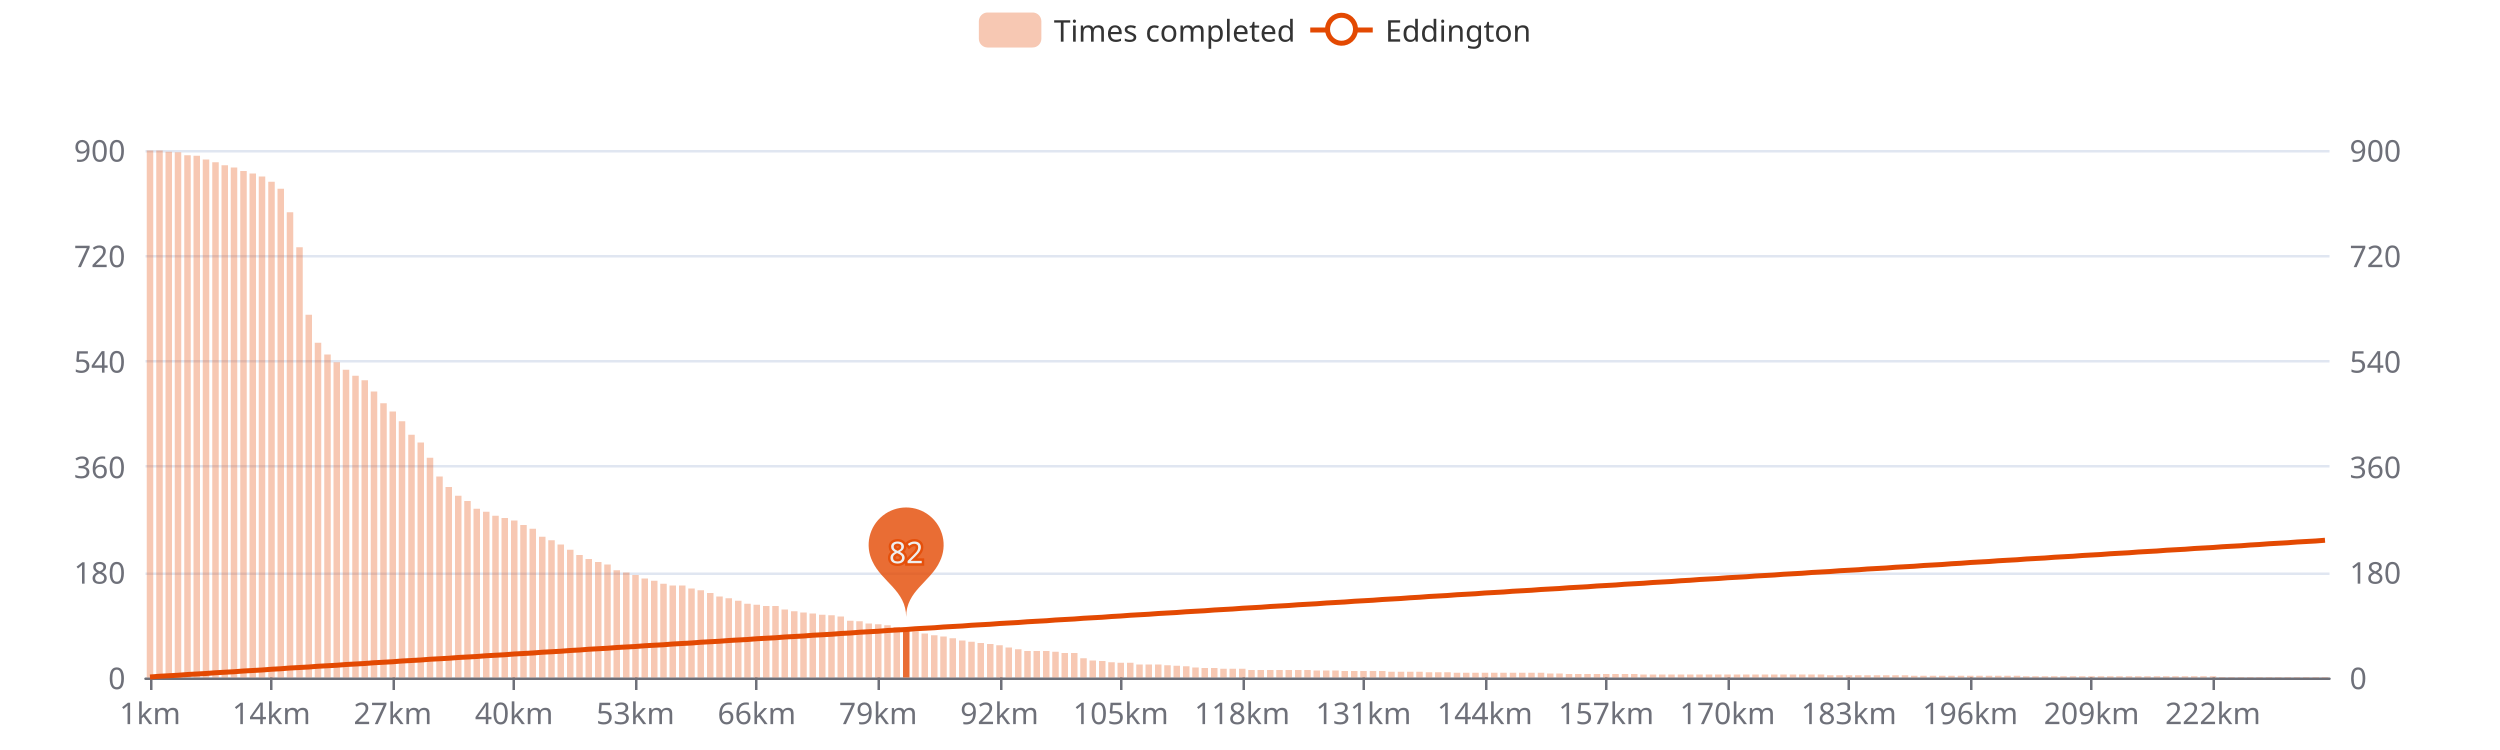
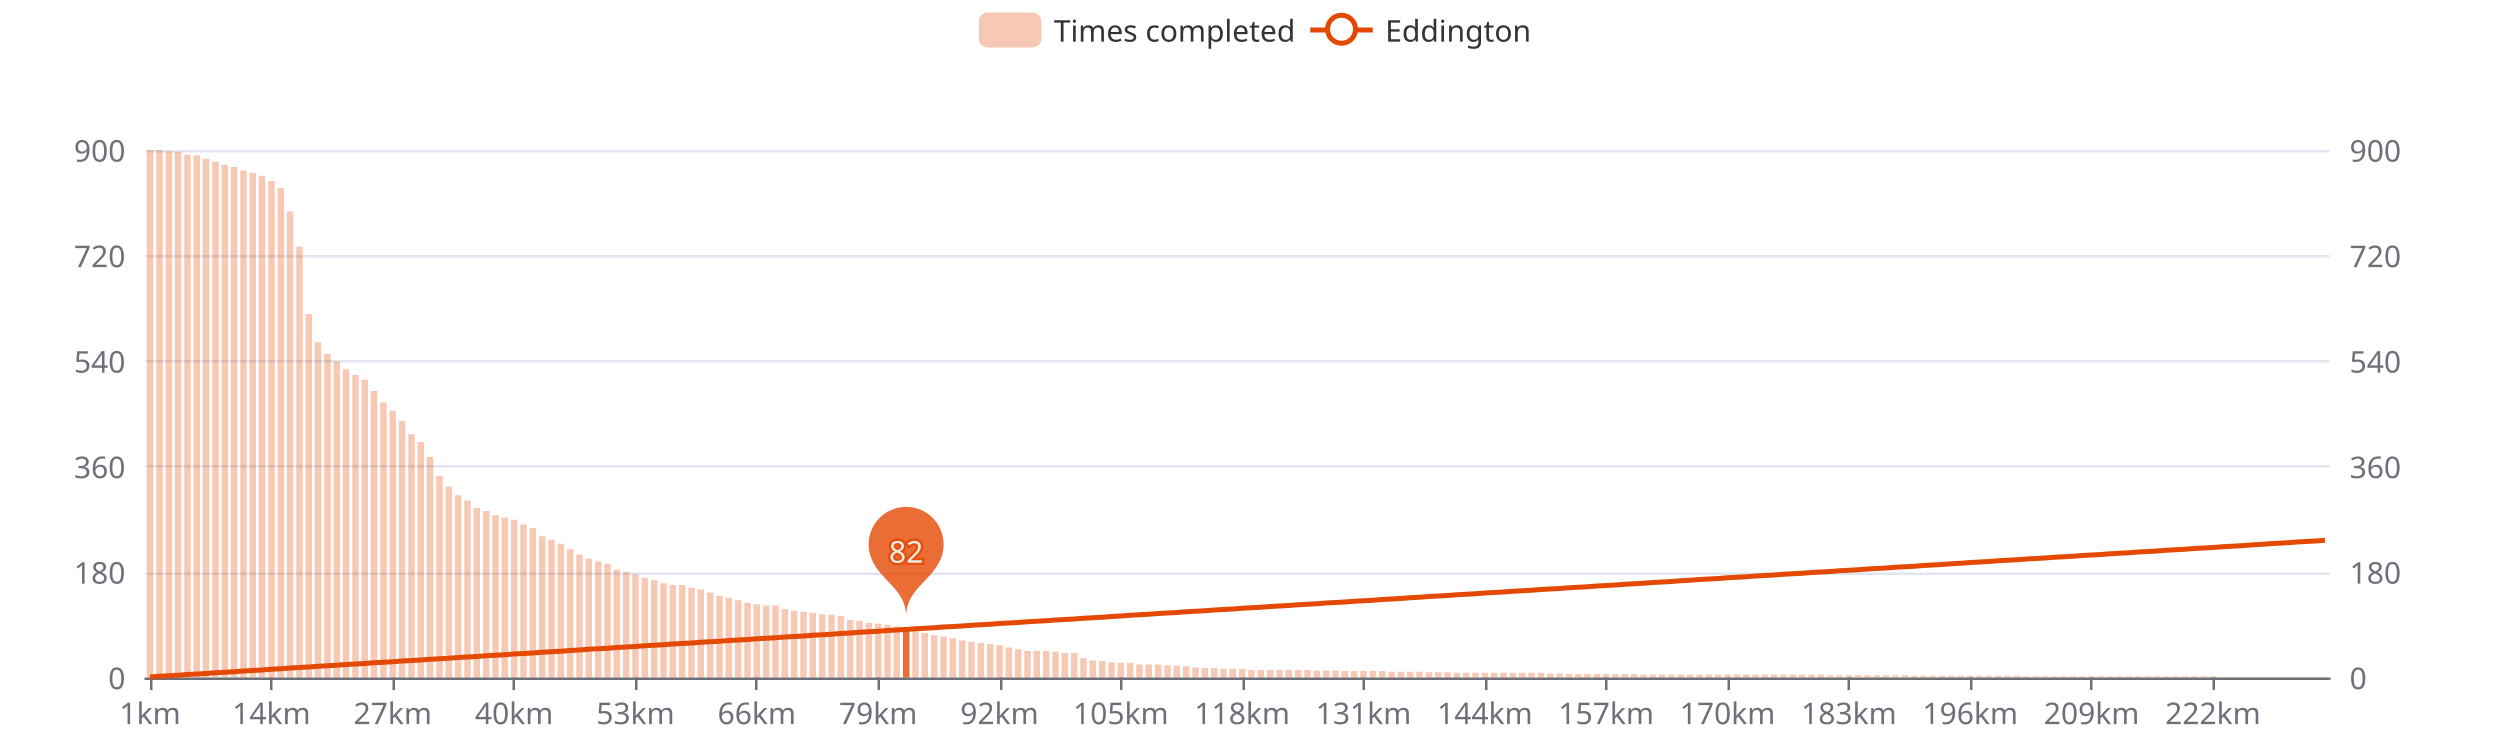
<svg xmlns="http://www.w3.org/2000/svg" width="1000" height="300" version="1.1" baseProfile="full" viewBox="0 0 1000 300">
  <rect width="1000" height="300" x="0" y="0" id="0" fill="#ffffff" />
  <path d="M58.2 271.5L931.8 271.5" fill="none" stroke="#E0E6F1" />
  <path d="M58.2 229.5L931.8 229.5" fill="none" stroke="#E0E6F1" />
  <path d="M58.2 186.5L931.8 186.5" fill="none" stroke="#E0E6F1" />
  <path d="M58.2 144.5L931.8 144.5" fill="none" stroke="#E0E6F1" />
  <path d="M58.2 102.5L931.8 102.5" fill="none" stroke="#E0E6F1" />
  <path d="M58.2 60.5L931.8 60.5" fill="none" stroke="#E0E6F1" />
  <path d="M58.2 271.5L931.8 271.5" fill="none" stroke="#6E7079" stroke-linecap="round" />
  <path d="M60.5 271L60.5 276" fill="none" stroke="#6E7079" />
  <path d="M108.5 271L108.5 276" fill="none" stroke="#6E7079" />
  <path d="M157.5 271L157.5 276" fill="none" stroke="#6E7079" />
  <path d="M205.5 271L205.5 276" fill="none" stroke="#6E7079" />
  <path d="M254.5 271L254.5 276" fill="none" stroke="#6E7079" />
  <path d="M302.5 271L302.5 276" fill="none" stroke="#6E7079" />
  <path d="M351.5 271L351.5 276" fill="none" stroke="#6E7079" />
  <path d="M400.5 271L400.5 276" fill="none" stroke="#6E7079" />
  <path d="M448.5 271L448.5 276" fill="none" stroke="#6E7079" />
  <path d="M497.5 271L497.5 276" fill="none" stroke="#6E7079" />
  <path d="M545.5 271L545.5 276" fill="none" stroke="#6E7079" />
  <path d="M594.5 271L594.5 276" fill="none" stroke="#6E7079" />
  <path d="M642.5 271L642.5 276" fill="none" stroke="#6E7079" />
  <path d="M691.5 271L691.5 276" fill="none" stroke="#6E7079" />
  <path d="M739.5 271L739.5 276" fill="none" stroke="#6E7079" />
  <path d="M788.5 271L788.5 276" fill="none" stroke="#6E7079" />
  <path d="M836.5 271L836.5 276" fill="none" stroke="#6E7079" />
  <path d="M885.5 271L885.5 276" fill="none" stroke="#6E7079" />
  <text dominant-baseline="central" text-anchor="end" style="font-size:12px;font-family:sans-serif;" transform="translate(50.16 271)" fill="#6E7079">0</text>
  <text dominant-baseline="central" text-anchor="end" style="font-size:12px;font-family:sans-serif;" transform="translate(50.16 228.8)" fill="#6E7079">180</text>
  <text dominant-baseline="central" text-anchor="end" style="font-size:12px;font-family:sans-serif;" transform="translate(50.16 186.6)" fill="#6E7079">360</text>
  <text dominant-baseline="central" text-anchor="end" style="font-size:12px;font-family:sans-serif;" transform="translate(50.16 144.4)" fill="#6E7079">540</text>
  <text dominant-baseline="central" text-anchor="end" style="font-size:12px;font-family:sans-serif;" transform="translate(50.16 102.2)" fill="#6E7079">720</text>
  <text dominant-baseline="central" text-anchor="end" style="font-size:12px;font-family:sans-serif;" transform="translate(50.16 60)" fill="#6E7079">900</text>
  <text dominant-baseline="central" text-anchor="start" style="font-size:12px;font-family:sans-serif;" transform="translate(939.84 271)" fill="#6E7079">0</text>
  <text dominant-baseline="central" text-anchor="start" style="font-size:12px;font-family:sans-serif;" transform="translate(939.84 228.8)" fill="#6E7079">180</text>
  <text dominant-baseline="central" text-anchor="start" style="font-size:12px;font-family:sans-serif;" transform="translate(939.84 186.6)" fill="#6E7079">360</text>
  <text dominant-baseline="central" text-anchor="start" style="font-size:12px;font-family:sans-serif;" transform="translate(939.84 144.4)" fill="#6E7079">540</text>
  <text dominant-baseline="central" text-anchor="start" style="font-size:12px;font-family:sans-serif;" transform="translate(939.84 102.2)" fill="#6E7079">720</text>
  <text dominant-baseline="central" text-anchor="start" style="font-size:12px;font-family:sans-serif;" transform="translate(939.84 60)" fill="#6E7079">900</text>
  <text dominant-baseline="central" text-anchor="middle" style="font-size:12px;font-family:sans-serif;" y="6" transform="translate(60.0268 279)" fill="#6E7079">1km</text>
  <text dominant-baseline="central" text-anchor="middle" style="font-size:12px;font-family:sans-serif;" y="6" transform="translate(108.5646 279)" fill="#6E7079">14km</text>
  <text dominant-baseline="central" text-anchor="middle" style="font-size:12px;font-family:sans-serif;" y="6" transform="translate(157.1024 279)" fill="#6E7079">27km</text>
  <text dominant-baseline="central" text-anchor="middle" style="font-size:12px;font-family:sans-serif;" y="6" transform="translate(205.6402 279)" fill="#6E7079">40km</text>
  <text dominant-baseline="central" text-anchor="middle" style="font-size:12px;font-family:sans-serif;" y="6" transform="translate(254.1779 279)" fill="#6E7079">53km</text>
  <text dominant-baseline="central" text-anchor="middle" style="font-size:12px;font-family:sans-serif;" y="6" transform="translate(302.7157 279)" fill="#6E7079">66km</text>
  <text dominant-baseline="central" text-anchor="middle" style="font-size:12px;font-family:sans-serif;" y="6" transform="translate(351.2535 279)" fill="#6E7079">79km</text>
  <text dominant-baseline="central" text-anchor="middle" style="font-size:12px;font-family:sans-serif;" y="6" transform="translate(399.7913 279)" fill="#6E7079">92km</text>
  <text dominant-baseline="central" text-anchor="middle" style="font-size:12px;font-family:sans-serif;" y="6" transform="translate(448.3291 279)" fill="#6E7079">105km</text>
  <text dominant-baseline="central" text-anchor="middle" style="font-size:12px;font-family:sans-serif;" y="6" transform="translate(496.8668 279)" fill="#6E7079">118km</text>
  <text dominant-baseline="central" text-anchor="middle" style="font-size:12px;font-family:sans-serif;" y="6" transform="translate(545.4046 279)" fill="#6E7079">131km</text>
  <text dominant-baseline="central" text-anchor="middle" style="font-size:12px;font-family:sans-serif;" y="6" transform="translate(593.9424 279)" fill="#6E7079">144km</text>
  <text dominant-baseline="central" text-anchor="middle" style="font-size:12px;font-family:sans-serif;" y="6" transform="translate(642.4802 279)" fill="#6E7079">157km</text>
  <text dominant-baseline="central" text-anchor="middle" style="font-size:12px;font-family:sans-serif;" y="6" transform="translate(691.0179 279)" fill="#6E7079">170km</text>
  <text dominant-baseline="central" text-anchor="middle" style="font-size:12px;font-family:sans-serif;" y="6" transform="translate(739.5557 279)" fill="#6E7079">183km</text>
  <text dominant-baseline="central" text-anchor="middle" style="font-size:12px;font-family:sans-serif;" y="6" transform="translate(788.0935 279)" fill="#6E7079">196km</text>
  <text dominant-baseline="central" text-anchor="middle" style="font-size:12px;font-family:sans-serif;" y="6" transform="translate(836.6313 279)" fill="#6E7079">209km</text>
  <text dominant-baseline="central" text-anchor="middle" style="font-size:12px;font-family:sans-serif;" y="6" transform="translate(885.1691 279)" fill="#6E7079">222km</text>
-   <path d="M58.7 271l2.6 0l0 -210.8l-2.6 0Z" fill="rgb(227,73,2)" fill-opacity="0.3" />
-   <path d="M62.5 271l2.6 0l0 -210.8l-2.6 0Z" fill="rgb(227,73,2)" fill-opacity="0.3" />
-   <path d="M66.2 271l2.6 0l0 -210.3l-2.6 0Z" fill="rgb(227,73,2)" fill-opacity="0.3" />
-   <path d="M69.9 271l2.6 0l0 -210.1l-2.6 0Z" fill="rgb(227,73,2)" fill-opacity="0.3" />
-   <path d="M73.7 271l2.6 0l0 -208.9l-2.6 0Z" fill="rgb(227,73,2)" fill-opacity="0.3" />
-   <path d="M77.4 271l2.6 0l0 -208.7l-2.6 0Z" fill="rgb(227,73,2)" fill-opacity="0.3" />
-   <path d="M81.1 271l2.6 0l0 -207.2l-2.6 0Z" fill="rgb(227,73,2)" fill-opacity="0.3" />
-   <path d="M84.9 271l2.6 0l0 -206.1l-2.6 0Z" fill="rgb(227,73,2)" fill-opacity="0.3" />
-   <path d="M88.6 271l2.6 0l0 -204.9l-2.6 0Z" fill="rgb(227,73,2)" fill-opacity="0.3" />
-   <path d="M92.3 271l2.6 0l0 -204l-2.6 0Z" fill="rgb(227,73,2)" fill-opacity="0.3" />
-   <path d="M96.1 271l2.6 0l0 -202.6l-2.6 0Z" fill="rgb(227,73,2)" fill-opacity="0.3" />
-   <path d="M99.8 271l2.6 0l0 -201.6l-2.6 0Z" fill="rgb(227,73,2)" fill-opacity="0.3" />
-   <path d="M103.5 271l2.6 0l0 -200.4l-2.6 0Z" fill="rgb(227,73,2)" fill-opacity="0.3" />
-   <path d="M107.3 271l2.6 0l0 -198.3l-2.6 0Z" fill="rgb(227,73,2)" fill-opacity="0.3" />
-   <path d="M111 271l2.6 0l0 -195.5l-2.6 0Z" fill="rgb(227,73,2)" fill-opacity="0.3" />
-   <path d="M114.7 271l2.6 0l0 -186.1l-2.6 0Z" fill="rgb(227,73,2)" fill-opacity="0.3" />
-   <path d="M118.5 271l2.6 0l0 -172.1l-2.6 0Z" fill="rgb(227,73,2)" fill-opacity="0.3" />
-   <path d="M122.2 271l2.6 0l0 -145.1l-2.6 0Z" fill="rgb(227,73,2)" fill-opacity="0.3" />
-   <path d="M125.9 271l2.6 0l0 -133.9l-2.6 0Z" fill="rgb(227,73,2)" fill-opacity="0.3" />
-   <path d="M129.7 271l2.6 0l0 -129.2l-2.6 0Z" fill="rgb(227,73,2)" fill-opacity="0.3" />
-   <path d="M133.4 271l2.6 0l0 -126.1l-2.6 0Z" fill="rgb(227,73,2)" fill-opacity="0.3" />
-   <path d="M137.1 271l2.6 0l0 -123.1l-2.6 0Z" fill="rgb(227,73,2)" fill-opacity="0.3" />
-   <path d="M140.9 271l2.6 0l0 -120.7l-2.6 0Z" fill="rgb(227,73,2)" fill-opacity="0.3" />
-   <path d="M144.6 271l2.6 0l0 -118.9l-2.6 0Z" fill="rgb(227,73,2)" fill-opacity="0.3" />
-   <path d="M148.3 271l2.6 0l0 -114.4l-2.6 0Z" fill="rgb(227,73,2)" fill-opacity="0.3" />
-   <path d="M152.1 271l2.6 0l0 -109.7l-2.6 0Z" fill="rgb(227,73,2)" fill-opacity="0.3" />
-   <path d="M155.8 271l2.6 0l0 -106.4l-2.6 0Z" fill="rgb(227,73,2)" fill-opacity="0.3" />
-   <path d="M159.5 271l2.6 0l0 -102.5l-2.6 0Z" fill="rgb(227,73,2)" fill-opacity="0.3" />
-   <path d="M163.3 271l2.6 0l0 -97.1l-2.6 0Z" fill="rgb(227,73,2)" fill-opacity="0.3" />
-   <path d="M167 271l2.6 0l0 -94l-2.6 0Z" fill="rgb(227,73,2)" fill-opacity="0.3" />
-   <path d="M170.7 271l2.6 0l0 -87.9l-2.6 0Z" fill="rgb(227,73,2)" fill-opacity="0.3" />
-   <path d="M174.5 271l2.6 0l0 -80.4l-2.6 0Z" fill="rgb(227,73,2)" fill-opacity="0.3" />
-   <path d="M178.2 271l2.6 0l0 -76.2l-2.6 0Z" fill="rgb(227,73,2)" fill-opacity="0.3" />
-   <path d="M182 271l2.6 0l0 -72.7l-2.6 0Z" fill="rgb(227,73,2)" fill-opacity="0.3" />
-   <path d="M185.7 271l2.6 0l0 -70.6l-2.6 0Z" fill="rgb(227,73,2)" fill-opacity="0.3" />
-   <path d="M189.4 271l2.6 0l0 -67.5l-2.6 0Z" fill="rgb(227,73,2)" fill-opacity="0.3" />
-   <path d="M193.2 271l2.6 0l0 -66.3l-2.6 0Z" fill="rgb(227,73,2)" fill-opacity="0.3" />
-   <path d="M196.9 271l2.6 0l0 -64.7l-2.6 0Z" fill="rgb(227,73,2)" fill-opacity="0.3" />
-   <path d="M200.6 271l2.6 0l0 -63.8l-2.6 0Z" fill="rgb(227,73,2)" fill-opacity="0.3" />
-   <path d="M204.4 271l2.6 0l0 -62.8l-2.6 0Z" fill="rgb(227,73,2)" fill-opacity="0.3" />
-   <path d="M208.1 271l2.6 0l0 -61l-2.6 0Z" fill="rgb(227,73,2)" fill-opacity="0.3" />
-   <path d="M211.8 271l2.6 0l0 -59.5l-2.6 0Z" fill="rgb(227,73,2)" fill-opacity="0.3" />
-   <path d="M215.6 271l2.6 0l0 -56.3l-2.6 0Z" fill="rgb(227,73,2)" fill-opacity="0.3" />
-   <path d="M219.3 271l2.6 0l0 -54.9l-2.6 0Z" fill="rgb(227,73,2)" fill-opacity="0.3" />
-   <path d="M223 271l2.6 0l0 -53.2l-2.6 0Z" fill="rgb(227,73,2)" fill-opacity="0.3" />
-   <path d="M226.8 271l2.6 0l0 -51.1l-2.6 0Z" fill="rgb(227,73,2)" fill-opacity="0.3" />
-   <path d="M230.5 271l2.6 0l0 -49l-2.6 0Z" fill="rgb(227,73,2)" fill-opacity="0.3" />
-   <path d="M234.2 271l2.6 0l0 -47.4l-2.6 0Z" fill="rgb(227,73,2)" fill-opacity="0.3" />
-   <path d="M238 271l2.6 0l0 -46.2l-2.6 0Z" fill="rgb(227,73,2)" fill-opacity="0.3" />
-   <path d="M241.7 271l2.6 0l0 -45.2l-2.6 0Z" fill="rgb(227,73,2)" fill-opacity="0.3" />
-   <path d="M245.4 271l2.6 0l0 -42.9l-2.6 0Z" fill="rgb(227,73,2)" fill-opacity="0.3" />
-   <path d="M249.2 271l2.6 0l0 -42l-2.6 0Z" fill="rgb(227,73,2)" fill-opacity="0.3" />
-   <path d="M252.9 271l2.6 0l0 -41l-2.6 0Z" fill="rgb(227,73,2)" fill-opacity="0.3" />
-   <path d="M256.6 271l2.6 0l0 -39.6l-2.6 0Z" fill="rgb(227,73,2)" fill-opacity="0.3" />
-   <path d="M260.4 271l2.6 0l0 -38.7l-2.6 0Z" fill="rgb(227,73,2)" fill-opacity="0.3" />
-   <path d="M264.1 271l2.6 0l0 -37.5l-2.6 0Z" fill="rgb(227,73,2)" fill-opacity="0.3" />
-   <path d="M267.8 271l2.6 0l0 -36.8l-2.6 0Z" fill="rgb(227,73,2)" fill-opacity="0.3" />
-   <path d="M271.6 271l2.6 0l0 -36.8l-2.6 0Z" fill="rgb(227,73,2)" fill-opacity="0.3" />
-   <path d="M275.3 271l2.6 0l0 -35.6l-2.6 0Z" fill="rgb(227,73,2)" fill-opacity="0.3" />
-   <path d="M279 271l2.6 0l0 -34.9l-2.6 0Z" fill="rgb(227,73,2)" fill-opacity="0.3" />
-   <path d="M282.8 271l2.6 0l0 -33.8l-2.6 0Z" fill="rgb(227,73,2)" fill-opacity="0.3" />
-   <path d="M286.5 271l2.6 0l0 -32.4l-2.6 0Z" fill="rgb(227,73,2)" fill-opacity="0.3" />
-   <path d="M290.2 271l2.6 0l0 -31.7l-2.6 0Z" fill="rgb(227,73,2)" fill-opacity="0.3" />
-   <path d="M294 271l2.6 0l0 -30.7l-2.6 0Z" fill="rgb(227,73,2)" fill-opacity="0.3" />
-   <path d="M297.7 271l2.6 0l0 -29.5l-2.6 0Z" fill="rgb(227,73,2)" fill-opacity="0.3" />
-   <path d="M301.4 271l2.6 0l0 -29.1l-2.6 0Z" fill="rgb(227,73,2)" fill-opacity="0.3" />
-   <path d="M305.2 271l2.6 0l0 -28.6l-2.6 0Z" fill="rgb(227,73,2)" fill-opacity="0.3" />
-   <path d="M308.9 271l2.6 0l0 -28.6l-2.6 0Z" fill="rgb(227,73,2)" fill-opacity="0.3" />
-   <path d="M312.6 271l2.6 0l0 -27.2l-2.6 0Z" fill="rgb(227,73,2)" fill-opacity="0.3" />
-   <path d="M316.4 271l2.6 0l0 -26.5l-2.6 0Z" fill="rgb(227,73,2)" fill-opacity="0.3" />
-   <path d="M320.1 271l2.6 0l0 -26l-2.6 0Z" fill="rgb(227,73,2)" fill-opacity="0.3" />
-   <path d="M323.8 271l2.6 0l0 -25.6l-2.6 0Z" fill="rgb(227,73,2)" fill-opacity="0.3" />
-   <path d="M327.6 271l2.6 0l0 -25.1l-2.6 0Z" fill="rgb(227,73,2)" fill-opacity="0.3" />
-   <path d="M331.3 271l2.6 0l0 -24.9l-2.6 0Z" fill="rgb(227,73,2)" fill-opacity="0.3" />
-   <path d="M335 271l2.6 0l0 -24.4l-2.6 0Z" fill="rgb(227,73,2)" fill-opacity="0.3" />
-   <path d="M338.8 271l2.6 0l0 -22.7l-2.6 0Z" fill="rgb(227,73,2)" fill-opacity="0.3" />
-   <path d="M342.5 271l2.6 0l0 -22.5l-2.6 0Z" fill="rgb(227,73,2)" fill-opacity="0.3" />
-   <path d="M346.2 271l2.6 0l0 -21.6l-2.6 0Z" fill="rgb(227,73,2)" fill-opacity="0.3" />
-   <path d="M350 271l2.6 0l0 -21.3l-2.6 0Z" fill="rgb(227,73,2)" fill-opacity="0.3" />
-   <path d="M353.7 271l2.6 0l0 -20.9l-2.6 0Z" fill="rgb(227,73,2)" fill-opacity="0.3" />
-   <path d="M357.4 271l2.6 0l0 -20.2l-2.6 0Z" fill="rgb(227,73,2)" fill-opacity="0.3" />
-   <path d="M361.2 271l2.6 0l0 -19.5l-2.6 0Z" fill="rgb(227,73,2)" fill-opacity="0.8" />
-   <path d="M364.9 271l2.6 0l0 -18.5l-2.6 0Z" fill="rgb(227,73,2)" fill-opacity="0.3" />
-   <path d="M368.6 271l2.6 0l0 -17.6l-2.6 0Z" fill="rgb(227,73,2)" fill-opacity="0.3" />
+   <path d="M58.7 271l2.6 0l0 -211l-2.6 0Z" fill="rgb(227,73,2)" fill-opacity="0.3" />
+   <path d="M62.5 271l2.6 0l0 -211l-2.6 0Z" fill="rgb(227,73,2)" fill-opacity="0.3" />
+   <path d="M66.2 271l2.6 0l0 -210.5l-2.6 0Z" fill="rgb(227,73,2)" fill-opacity="0.3" />
+   <path d="M69.9 271l2.6 0l0 -210.3l-2.6 0Z" fill="rgb(227,73,2)" fill-opacity="0.3" />
+   <path d="M73.7 271l2.6 0l0 -209.1l-2.6 0Z" fill="rgb(227,73,2)" fill-opacity="0.3" />
+   <path d="M77.4 271l2.6 0l0 -208.9l-2.6 0Z" fill="rgb(227,73,2)" fill-opacity="0.3" />
+   <path d="M81.1 271l2.6 0l0 -207.5l-2.6 0Z" fill="rgb(227,73,2)" fill-opacity="0.3" />
+   <path d="M84.9 271l2.6 0l0 -206.3l-2.6 0Z" fill="rgb(227,73,2)" fill-opacity="0.3" />
+   <path d="M88.6 271l2.6 0l0 -205.1l-2.6 0Z" fill="rgb(227,73,2)" fill-opacity="0.3" />
+   <path d="M92.3 271l2.6 0l0 -204.2l-2.6 0Z" fill="rgb(227,73,2)" fill-opacity="0.3" />
+   <path d="M96.1 271l2.6 0l0 -202.8l-2.6 0Z" fill="rgb(227,73,2)" fill-opacity="0.3" />
+   <path d="M99.8 271l2.6 0l0 -201.9l-2.6 0Z" fill="rgb(227,73,2)" fill-opacity="0.3" />
+   <path d="M103.5 271l2.6 0l0 -200.7l-2.6 0Z" fill="rgb(227,73,2)" fill-opacity="0.3" />
+   <path d="M107.3 271l2.6 0l0 -198.6l-2.6 0Z" fill="rgb(227,73,2)" fill-opacity="0.3" />
+   <path d="M111 271l2.6 0l0 -195.8l-2.6 0Z" fill="rgb(227,73,2)" fill-opacity="0.3" />
+   <path d="M114.7 271l2.6 0l0 -186.4l-2.6 0Z" fill="rgb(227,73,2)" fill-opacity="0.3" />
+   <path d="M118.5 271l2.6 0l0 -172.3l-2.6 0Z" fill="rgb(227,73,2)" fill-opacity="0.3" />
+   <path d="M122.2 271l2.6 0l0 -145.4l-2.6 0Z" fill="rgb(227,73,2)" fill-opacity="0.3" />
+   <path d="M125.9 271l2.6 0l0 -134.1l-2.6 0Z" fill="rgb(227,73,2)" fill-opacity="0.3" />
+   <path d="M129.7 271l2.6 0l0 -129.4l-2.6 0Z" fill="rgb(227,73,2)" fill-opacity="0.3" />
+   <path d="M133.4 271l2.6 0l0 -126.4l-2.6 0Z" fill="rgb(227,73,2)" fill-opacity="0.3" />
+   <path d="M137.1 271l2.6 0l0 -123.3l-2.6 0Z" fill="rgb(227,73,2)" fill-opacity="0.3" />
+   <path d="M140.9 271l2.6 0l0 -121l-2.6 0Z" fill="rgb(227,73,2)" fill-opacity="0.3" />
+   <path d="M144.6 271l2.6 0l0 -119.1l-2.6 0Z" fill="rgb(227,73,2)" fill-opacity="0.3" />
+   <path d="M148.3 271l2.6 0l0 -114.6l-2.6 0Z" fill="rgb(227,73,2)" fill-opacity="0.3" />
+   <path d="M152.1 271l2.6 0l0 -110l-2.6 0Z" fill="rgb(227,73,2)" fill-opacity="0.3" />
+   <path d="M155.8 271l2.6 0l0 -106.7l-2.6 0Z" fill="rgb(227,73,2)" fill-opacity="0.3" />
+   <path d="M159.5 271l2.6 0l0 -102.7l-2.6 0Z" fill="rgb(227,73,2)" fill-opacity="0.3" />
+   <path d="M163.3 271l2.6 0l0 -97.3l-2.6 0Z" fill="rgb(227,73,2)" fill-opacity="0.3" />
+   <path d="M167 271l2.6 0l0 -94.2l-2.6 0Z" fill="rgb(227,73,2)" fill-opacity="0.3" />
+   <path d="M170.7 271l2.6 0l0 -88.2l-2.6 0Z" fill="rgb(227,73,2)" fill-opacity="0.3" />
+   <path d="M174.5 271l2.6 0l0 -80.6l-2.6 0Z" fill="rgb(227,73,2)" fill-opacity="0.3" />
+   <path d="M178.2 271l2.6 0l0 -76.4l-2.6 0Z" fill="rgb(227,73,2)" fill-opacity="0.3" />
+   <path d="M182 271l2.6 0l0 -72.9l-2.6 0Z" fill="rgb(227,73,2)" fill-opacity="0.3" />
+   <path d="M185.7 271l2.6 0l0 -70.8l-2.6 0Z" fill="rgb(227,73,2)" fill-opacity="0.3" />
+   <path d="M189.4 271l2.6 0l0 -67.8l-2.6 0Z" fill="rgb(227,73,2)" fill-opacity="0.3" />
+   <path d="M193.2 271l2.6 0l0 -66.6l-2.6 0Z" fill="rgb(227,73,2)" fill-opacity="0.3" />
+   <path d="M196.9 271l2.6 0l0 -64.9l-2.6 0Z" fill="rgb(227,73,2)" fill-opacity="0.3" />
+   <path d="M200.6 271l2.6 0l0 -64l-2.6 0Z" fill="rgb(227,73,2)" fill-opacity="0.3" />
+   <path d="M204.4 271l2.6 0l0 -63.1l-2.6 0Z" fill="rgb(227,73,2)" fill-opacity="0.3" />
+   <path d="M208.1 271l2.6 0l0 -61.2l-2.6 0Z" fill="rgb(227,73,2)" fill-opacity="0.3" />
+   <path d="M211.8 271l2.6 0l0 -59.8l-2.6 0Z" fill="rgb(227,73,2)" fill-opacity="0.3" />
+   <path d="M215.6 271l2.6 0l0 -56.5l-2.6 0Z" fill="rgb(227,73,2)" fill-opacity="0.3" />
+   <path d="M219.3 271l2.6 0l0 -55.1l-2.6 0Z" fill="rgb(227,73,2)" fill-opacity="0.3" />
+   <path d="M223 271l2.6 0l0 -53.5l-2.6 0Z" fill="rgb(227,73,2)" fill-opacity="0.3" />
+   <path d="M226.8 271l2.6 0l0 -51.3l-2.6 0Z" fill="rgb(227,73,2)" fill-opacity="0.3" />
+   <path d="M230.5 271l2.6 0l0 -49.2l-2.6 0Z" fill="rgb(227,73,2)" fill-opacity="0.3" />
+   <path d="M234.2 271l2.6 0l0 -47.6l-2.6 0Z" fill="rgb(227,73,2)" fill-opacity="0.3" />
+   <path d="M238 271l2.6 0l0 -46.4l-2.6 0Z" fill="rgb(227,73,2)" fill-opacity="0.3" />
+   <path d="M241.7 271l2.6 0l0 -45.5l-2.6 0Z" fill="rgb(227,73,2)" fill-opacity="0.3" />
+   <path d="M245.4 271l2.6 0l0 -43.1l-2.6 0Z" fill="rgb(227,73,2)" fill-opacity="0.3" />
+   <path d="M249.2 271l2.6 0l0 -42.2l-2.6 0Z" fill="rgb(227,73,2)" fill-opacity="0.3" />
+   <path d="M252.9 271l2.6 0l0 -41.3l-2.6 0Z" fill="rgb(227,73,2)" fill-opacity="0.3" />
+   <path d="M256.6 271l2.6 0l0 -39.9l-2.6 0Z" fill="rgb(227,73,2)" fill-opacity="0.3" />
+   <path d="M260.4 271l2.6 0l0 -38.9l-2.6 0Z" fill="rgb(227,73,2)" fill-opacity="0.3" />
+   <path d="M264.1 271l2.6 0l0 -37.7l-2.6 0Z" fill="rgb(227,73,2)" fill-opacity="0.3" />
+   <path d="M267.8 271l2.6 0l0 -37l-2.6 0Z" fill="rgb(227,73,2)" fill-opacity="0.3" />
+   <path d="M271.6 271l2.6 0l0 -37l-2.6 0Z" fill="rgb(227,73,2)" fill-opacity="0.3" />
+   <path d="M275.3 271l2.6 0l0 -35.9l-2.6 0Z" fill="rgb(227,73,2)" fill-opacity="0.3" />
+   <path d="M279 271l2.6 0l0 -35.2l-2.6 0Z" fill="rgb(227,73,2)" fill-opacity="0.3" />
+   <path d="M282.8 271l2.6 0l0 -34l-2.6 0Z" fill="rgb(227,73,2)" fill-opacity="0.3" />
+   <path d="M286.5 271l2.6 0l0 -32.6l-2.6 0Z" fill="rgb(227,73,2)" fill-opacity="0.3" />
+   <path d="M290.2 271l2.6 0l0 -31.9l-2.6 0Z" fill="rgb(227,73,2)" fill-opacity="0.3" />
+   <path d="M294 271l2.6 0l0 -30.9l-2.6 0Z" fill="rgb(227,73,2)" fill-opacity="0.3" />
+   <path d="M297.7 271l2.6 0l0 -29.8l-2.6 0Z" fill="rgb(227,73,2)" fill-opacity="0.3" />
+   <path d="M301.4 271l2.6 0l0 -29.3l-2.6 0Z" fill="rgb(227,73,2)" fill-opacity="0.3" />
+   <path d="M305.2 271l2.6 0l0 -28.8l-2.6 0Z" fill="rgb(227,73,2)" fill-opacity="0.3" />
+   <path d="M308.9 271l2.6 0l0 -28.8l-2.6 0Z" fill="rgb(227,73,2)" fill-opacity="0.3" />
+   <path d="M312.6 271l2.6 0l0 -27.4l-2.6 0Z" fill="rgb(227,73,2)" fill-opacity="0.3" />
+   <path d="M316.4 271l2.6 0l0 -26.7l-2.6 0Z" fill="rgb(227,73,2)" fill-opacity="0.3" />
+   <path d="M320.1 271l2.6 0l0 -26.3l-2.6 0Z" fill="rgb(227,73,2)" fill-opacity="0.3" />
+   <path d="M323.8 271l2.6 0l0 -25.8l-2.6 0Z" fill="rgb(227,73,2)" fill-opacity="0.3" />
+   <path d="M327.6 271l2.6 0l0 -25.3l-2.6 0Z" fill="rgb(227,73,2)" fill-opacity="0.3" />
+   <path d="M331.3 271l2.6 0l0 -25.1l-2.6 0Z" fill="rgb(227,73,2)" fill-opacity="0.3" />
+   <path d="M335 271l2.6 0l0 -24.6l-2.6 0Z" fill="rgb(227,73,2)" fill-opacity="0.3" />
+   <path d="M338.8 271l2.6 0l0 -23l-2.6 0Z" fill="rgb(227,73,2)" fill-opacity="0.3" />
+   <path d="M342.5 271l2.6 0l0 -22.7l-2.6 0Z" fill="rgb(227,73,2)" fill-opacity="0.3" />
+   <path d="M346.2 271l2.6 0l0 -21.8l-2.6 0Z" fill="rgb(227,73,2)" fill-opacity="0.3" />
+   <path d="M350 271l2.6 0l0 -21.6l-2.6 0Z" fill="rgb(227,73,2)" fill-opacity="0.3" />
+   <path d="M353.7 271l2.6 0l0 -21.1l-2.6 0Z" fill="rgb(227,73,2)" fill-opacity="0.3" />
+   <path d="M357.4 271l2.6 0l0 -20.4l-2.6 0Z" fill="rgb(227,73,2)" fill-opacity="0.3" />
+   <path d="M361.2 271l2.6 0l0 -19.7l-2.6 0Z" fill="rgb(227,73,2)" fill-opacity="0.8" />
+   <path d="M364.9 271l2.6 0l0 -18.8l-2.6 0Z" fill="rgb(227,73,2)" fill-opacity="0.3" />
+   <path d="M368.6 271l2.6 0l0 -17.8l-2.6 0Z" fill="rgb(227,73,2)" fill-opacity="0.3" />
  <path d="M372.4 271l2.6 0l0 -16.9l-2.6 0Z" fill="rgb(227,73,2)" fill-opacity="0.3" />
  <path d="M376.1 271l2.6 0l0 -16.4l-2.6 0Z" fill="rgb(227,73,2)" fill-opacity="0.3" />
  <path d="M379.8 271l2.6 0l0 -15.7l-2.6 0Z" fill="rgb(227,73,2)" fill-opacity="0.3" />
  <path d="M383.6 271l2.6 0l0 -14.8l-2.6 0Z" fill="rgb(227,73,2)" fill-opacity="0.3" />
  <path d="M387.3 271l2.6 0l0 -14.3l-2.6 0Z" fill="rgb(227,73,2)" fill-opacity="0.3" />
  <path d="M391 271l2.6 0l0 -13.8l-2.6 0Z" fill="rgb(227,73,2)" fill-opacity="0.3" />
  <path d="M394.8 271l2.6 0l0 -13.4l-2.6 0Z" fill="rgb(227,73,2)" fill-opacity="0.3" />
  <path d="M398.5 271l2.6 0l0 -12.9l-2.6 0Z" fill="rgb(227,73,2)" fill-opacity="0.3" />
  <path d="M402.2 271l2.6 0l0 -12l-2.6 0Z" fill="rgb(227,73,2)" fill-opacity="0.3" />
  <path d="M406 271l2.6 0l0 -11.3l-2.6 0Z" fill="rgb(227,73,2)" fill-opacity="0.3" />
  <path d="M409.7 271l2.6 0l0 -10.6l-2.6 0Z" fill="rgb(227,73,2)" fill-opacity="0.3" />
  <path d="M413.4 271l2.6 0l0 -10.6l-2.6 0Z" fill="rgb(227,73,2)" fill-opacity="0.3" />
  <path d="M417.2 271l2.6 0l0 -10.6l-2.6 0Z" fill="rgb(227,73,2)" fill-opacity="0.3" />
  <path d="M420.9 271l2.6 0l0 -10.3l-2.6 0Z" fill="rgb(227,73,2)" fill-opacity="0.3" />
  <path d="M424.6 271l2.6 0l0 -9.8l-2.6 0Z" fill="rgb(227,73,2)" fill-opacity="0.3" />
  <path d="M428.4 271l2.6 0l0 -9.8l-2.6 0Z" fill="rgb(227,73,2)" fill-opacity="0.3" />
  <path d="M432.1 271l2.6 0l0 -7.7l-2.6 0Z" fill="rgb(227,73,2)" fill-opacity="0.3" />
  <path d="M435.8 271l2.6 0l0 -6.8l-2.6 0Z" fill="rgb(227,73,2)" fill-opacity="0.3" />
  <path d="M439.6 271l2.6 0l0 -6.6l-2.6 0Z" fill="rgb(227,73,2)" fill-opacity="0.3" />
  <path d="M443.3 271l2.6 0l0 -6.1l-2.6 0Z" fill="rgb(227,73,2)" fill-opacity="0.3" />
  <path d="M447 271l2.6 0l0 -5.9l-2.6 0Z" fill="rgb(227,73,2)" fill-opacity="0.3" />
  <path d="M450.8 271l2.6 0l0 -5.9l-2.6 0Z" fill="rgb(227,73,2)" fill-opacity="0.3" />
  <path d="M454.5 271l2.6 0l0 -5.2l-2.6 0Z" fill="rgb(227,73,2)" fill-opacity="0.3" />
  <path d="M458.2 271l2.6 0l0 -5.2l-2.6 0Z" fill="rgb(227,73,2)" fill-opacity="0.3" />
  <path d="M462 271l2.6 0l0 -5.2l-2.6 0Z" fill="rgb(227,73,2)" fill-opacity="0.3" />
  <path d="M465.7 271l2.6 0l0 -4.9l-2.6 0Z" fill="rgb(227,73,2)" fill-opacity="0.3" />
  <path d="M469.4 271l2.6 0l0 -4.7l-2.6 0Z" fill="rgb(227,73,2)" fill-opacity="0.3" />
  <path d="M473.2 271l2.6 0l0 -4.5l-2.6 0Z" fill="rgb(227,73,2)" fill-opacity="0.3" />
  <path d="M476.9 271l2.6 0l0 -4l-2.6 0Z" fill="rgb(227,73,2)" fill-opacity="0.3" />
  <path d="M480.6 271l2.6 0l0 -3.8l-2.6 0Z" fill="rgb(227,73,2)" fill-opacity="0.3" />
  <path d="M484.4 271l2.6 0l0 -3.8l-2.6 0Z" fill="rgb(227,73,2)" fill-opacity="0.3" />
  <path d="M488.1 271l2.6 0l0 -3.5l-2.6 0Z" fill="rgb(227,73,2)" fill-opacity="0.3" />
  <path d="M491.8 271l2.6 0l0 -3.5l-2.6 0Z" fill="rgb(227,73,2)" fill-opacity="0.3" />
  <path d="M495.6 271l2.6 0l0 -3.5l-2.6 0Z" fill="rgb(227,73,2)" fill-opacity="0.3" />
  <path d="M499.3 271l2.6 0l0 -3l-2.6 0Z" fill="rgb(227,73,2)" fill-opacity="0.3" />
  <path d="M503 271l2.6 0l0 -3l-2.6 0Z" fill="rgb(227,73,2)" fill-opacity="0.3" />
  <path d="M506.8 271l2.6 0l0 -3l-2.6 0Z" fill="rgb(227,73,2)" fill-opacity="0.3" />
  <path d="M510.5 271l2.6 0l0 -3l-2.6 0Z" fill="rgb(227,73,2)" fill-opacity="0.3" />
  <path d="M514.2 271l2.6 0l0 -3l-2.6 0Z" fill="rgb(227,73,2)" fill-opacity="0.3" />
  <path d="M518 271l2.6 0l0 -3l-2.6 0Z" fill="rgb(227,73,2)" fill-opacity="0.3" />
  <path d="M521.7 271l2.6 0l0 -3l-2.6 0Z" fill="rgb(227,73,2)" fill-opacity="0.3" />
  <path d="M525.4 271l2.6 0l0 -2.8l-2.6 0Z" fill="rgb(227,73,2)" fill-opacity="0.3" />
  <path d="M529.2 271l2.6 0l0 -2.8l-2.6 0Z" fill="rgb(227,73,2)" fill-opacity="0.3" />
  <path d="M532.9 271l2.6 0l0 -2.8l-2.6 0Z" fill="rgb(227,73,2)" fill-opacity="0.3" />
  <path d="M536.6 271l2.6 0l0 -2.6l-2.6 0Z" fill="rgb(227,73,2)" fill-opacity="0.3" />
  <path d="M540.4 271l2.6 0l0 -2.6l-2.6 0Z" fill="rgb(227,73,2)" fill-opacity="0.3" />
  <path d="M544.1 271l2.6 0l0 -2.6l-2.6 0Z" fill="rgb(227,73,2)" fill-opacity="0.3" />
  <path d="M547.9 271l2.6 0l0 -2.6l-2.6 0Z" fill="rgb(227,73,2)" fill-opacity="0.3" />
  <path d="M551.6 271l2.6 0l0 -2.6l-2.6 0Z" fill="rgb(227,73,2)" fill-opacity="0.3" />
  <path d="M555.3 271l2.6 0l0 -2.3l-2.6 0Z" fill="rgb(227,73,2)" fill-opacity="0.3" />
  <path d="M559.1 271l2.6 0l0 -2.3l-2.6 0Z" fill="rgb(227,73,2)" fill-opacity="0.3" />
  <path d="M562.8 271l2.6 0l0 -2.3l-2.6 0Z" fill="rgb(227,73,2)" fill-opacity="0.3" />
  <path d="M566.5 271l2.6 0l0 -2.3l-2.6 0Z" fill="rgb(227,73,2)" fill-opacity="0.3" />
  <path d="M570.3 271l2.6 0l0 -2.1l-2.6 0Z" fill="rgb(227,73,2)" fill-opacity="0.3" />
  <path d="M574 271l2.6 0l0 -2.1l-2.6 0Z" fill="rgb(227,73,2)" fill-opacity="0.3" />
  <path d="M577.7 271l2.6 0l0 -2.1l-2.6 0Z" fill="rgb(227,73,2)" fill-opacity="0.3" />
  <path d="M581.5 271l2.6 0l0 -1.9l-2.6 0Z" fill="rgb(227,73,2)" fill-opacity="0.3" />
  <path d="M585.2 271l2.6 0l0 -1.9l-2.6 0Z" fill="rgb(227,73,2)" fill-opacity="0.3" />
  <path d="M588.9 271l2.6 0l0 -1.9l-2.6 0Z" fill="rgb(227,73,2)" fill-opacity="0.3" />
  <path d="M592.7 271l2.6 0l0 -1.9l-2.6 0Z" fill="rgb(227,73,2)" fill-opacity="0.3" />
  <path d="M596.4 271l2.6 0l0 -1.9l-2.6 0Z" fill="rgb(227,73,2)" fill-opacity="0.3" />
  <path d="M600.1 271l2.6 0l0 -1.9l-2.6 0Z" fill="rgb(227,73,2)" fill-opacity="0.3" />
  <path d="M603.9 271l2.6 0l0 -1.9l-2.6 0Z" fill="rgb(227,73,2)" fill-opacity="0.3" />
  <path d="M607.6 271l2.6 0l0 -1.9l-2.6 0Z" fill="rgb(227,73,2)" fill-opacity="0.3" />
  <path d="M611.3 271l2.6 0l0 -1.9l-2.6 0Z" fill="rgb(227,73,2)" fill-opacity="0.3" />
  <path d="M615.1 271l2.6 0l0 -1.9l-2.6 0Z" fill="rgb(227,73,2)" fill-opacity="0.3" />
  <path d="M618.8 271l2.6 0l0 -1.6l-2.6 0Z" fill="rgb(227,73,2)" fill-opacity="0.3" />
  <path d="M622.5 271l2.6 0l0 -1.6l-2.6 0Z" fill="rgb(227,73,2)" fill-opacity="0.3" />
  <path d="M626.3 271l2.6 0l0 -1.4l-2.6 0Z" fill="rgb(227,73,2)" fill-opacity="0.3" />
  <path d="M630 271l2.6 0l0 -1.4l-2.6 0Z" fill="rgb(227,73,2)" fill-opacity="0.3" />
  <path d="M633.7 271l2.6 0l0 -1.4l-2.6 0Z" fill="rgb(227,73,2)" fill-opacity="0.3" />
  <path d="M637.5 271l2.6 0l0 -1.4l-2.6 0Z" fill="rgb(227,73,2)" fill-opacity="0.3" />
  <path d="M641.2 271l2.6 0l0 -1.4l-2.6 0Z" fill="rgb(227,73,2)" fill-opacity="0.3" />
  <path d="M644.9 271l2.6 0l0 -1.4l-2.6 0Z" fill="rgb(227,73,2)" fill-opacity="0.3" />
  <path d="M648.7 271l2.6 0l0 -1.4l-2.6 0Z" fill="rgb(227,73,2)" fill-opacity="0.3" />
  <path d="M652.4 271l2.6 0l0 -1.4l-2.6 0Z" fill="rgb(227,73,2)" fill-opacity="0.3" />
  <path d="M656.1 271l2.6 0l0 -1.2l-2.6 0Z" fill="rgb(227,73,2)" fill-opacity="0.3" />
  <path d="M659.9 271l2.6 0l0 -1.2l-2.6 0Z" fill="rgb(227,73,2)" fill-opacity="0.3" />
  <path d="M663.6 271l2.6 0l0 -1.2l-2.6 0Z" fill="rgb(227,73,2)" fill-opacity="0.3" />
  <path d="M667.3 271l2.6 0l0 -1.2l-2.6 0Z" fill="rgb(227,73,2)" fill-opacity="0.3" />
  <path d="M671.1 271l2.6 0l0 -1.2l-2.6 0Z" fill="rgb(227,73,2)" fill-opacity="0.3" />
  <path d="M674.8 271l2.6 0l0 -1.2l-2.6 0Z" fill="rgb(227,73,2)" fill-opacity="0.3" />
  <path d="M678.5 271l2.6 0l0 -1.2l-2.6 0Z" fill="rgb(227,73,2)" fill-opacity="0.3" />
  <path d="M682.3 271l2.6 0l0 -1.2l-2.6 0Z" fill="rgb(227,73,2)" fill-opacity="0.3" />
  <path d="M686 271l2.6 0l0 -1.2l-2.6 0Z" fill="rgb(227,73,2)" fill-opacity="0.3" />
  <path d="M689.7 271l2.6 0l0 -1.2l-2.6 0Z" fill="rgb(227,73,2)" fill-opacity="0.3" />
  <path d="M693.5 271l2.6 0l0 -1.2l-2.6 0Z" fill="rgb(227,73,2)" fill-opacity="0.3" />
  <path d="M697.2 271l2.6 0l0 -1.2l-2.6 0Z" fill="rgb(227,73,2)" fill-opacity="0.3" />
  <path d="M700.9 271l2.6 0l0 -1.2l-2.6 0Z" fill="rgb(227,73,2)" fill-opacity="0.3" />
  <path d="M704.7 271l2.6 0l0 -1.2l-2.6 0Z" fill="rgb(227,73,2)" fill-opacity="0.3" />
  <path d="M708.4 271l2.6 0l0 -1.2l-2.6 0Z" fill="rgb(227,73,2)" fill-opacity="0.3" />
  <path d="M712.1 271l2.6 0l0 -1.2l-2.6 0Z" fill="rgb(227,73,2)" fill-opacity="0.3" />
  <path d="M715.9 271l2.6 0l0 -1.2l-2.6 0Z" fill="rgb(227,73,2)" fill-opacity="0.3" />
  <path d="M719.6 271l2.6 0l0 -1.2l-2.6 0Z" fill="rgb(227,73,2)" fill-opacity="0.3" />
  <path d="M723.3 271l2.6 0l0 -1.2l-2.6 0Z" fill="rgb(227,73,2)" fill-opacity="0.3" />
  <path d="M727.1 271l2.6 0l0 -1.2l-2.6 0Z" fill="rgb(227,73,2)" fill-opacity="0.3" />
  <path d="M730.8 271l2.6 0l0 -0.9l-2.6 0Z" fill="rgb(227,73,2)" fill-opacity="0.3" />
  <path d="M734.5 271l2.6 0l0 -0.9l-2.6 0Z" fill="rgb(227,73,2)" fill-opacity="0.3" />
  <path d="M738.3 271l2.6 0l0 -0.9l-2.6 0Z" fill="rgb(227,73,2)" fill-opacity="0.3" />
  <path d="M742 271l2.6 0l0 -0.9l-2.6 0Z" fill="rgb(227,73,2)" fill-opacity="0.3" />
  <path d="M745.7 271l2.6 0l0 -0.9l-2.6 0Z" fill="rgb(227,73,2)" fill-opacity="0.3" />
  <path d="M749.5 271l2.6 0l0 -0.9l-2.6 0Z" fill="rgb(227,73,2)" fill-opacity="0.3" />
  <path d="M753.2 271l2.6 0l0 -0.9l-2.6 0Z" fill="rgb(227,73,2)" fill-opacity="0.3" />
  <path d="M756.9 271l2.6 0l0 -0.9l-2.6 0Z" fill="rgb(227,73,2)" fill-opacity="0.3" />
  <path d="M760.7 271l2.6 0l0 -0.9l-2.6 0Z" fill="rgb(227,73,2)" fill-opacity="0.3" />
  <path d="M764.4 271l2.6 0l0 -0.7l-2.6 0Z" fill="rgb(227,73,2)" fill-opacity="0.3" />
  <path d="M768.1 271l2.6 0l0 -0.7l-2.6 0Z" fill="rgb(227,73,2)" fill-opacity="0.3" />
  <path d="M771.9 271l2.6 0l0 -0.7l-2.6 0Z" fill="rgb(227,73,2)" fill-opacity="0.3" />
  <path d="M775.6 271l2.6 0l0 -0.7l-2.6 0Z" fill="rgb(227,73,2)" fill-opacity="0.3" />
  <path d="M779.3 271l2.6 0l0 -0.7l-2.6 0Z" fill="rgb(227,73,2)" fill-opacity="0.3" />
  <path d="M783.1 271l2.6 0l0 -0.7l-2.6 0Z" fill="rgb(227,73,2)" fill-opacity="0.3" />
  <path d="M786.8 271l2.6 0l0 -0.7l-2.6 0Z" fill="rgb(227,73,2)" fill-opacity="0.3" />
  <path d="M790.5 271l2.6 0l0 -0.7l-2.6 0Z" fill="rgb(227,73,2)" fill-opacity="0.3" />
  <path d="M794.3 271l2.6 0l0 -0.7l-2.6 0Z" fill="rgb(227,73,2)" fill-opacity="0.3" />
  <path d="M798 271l2.6 0l0 -0.7l-2.6 0Z" fill="rgb(227,73,2)" fill-opacity="0.3" />
  <path d="M801.7 271l2.6 0l0 -0.7l-2.6 0Z" fill="rgb(227,73,2)" fill-opacity="0.3" />
  <path d="M805.5 271l2.6 0l0 -0.7l-2.6 0Z" fill="rgb(227,73,2)" fill-opacity="0.3" />
  <path d="M809.2 271l2.6 0l0 -0.5l-2.6 0Z" fill="rgb(227,73,2)" fill-opacity="0.3" />
  <path d="M812.9 271l2.6 0l0 -0.5l-2.6 0Z" fill="rgb(227,73,2)" fill-opacity="0.3" />
  <path d="M816.7 271l2.6 0l0 -0.5l-2.6 0Z" fill="rgb(227,73,2)" fill-opacity="0.3" />
  <path d="M820.4 271l2.6 0l0 -0.5l-2.6 0Z" fill="rgb(227,73,2)" fill-opacity="0.3" />
  <path d="M824.1 271l2.6 0l0 -0.5l-2.6 0Z" fill="rgb(227,73,2)" fill-opacity="0.3" />
  <path d="M827.9 271l2.6 0l0 -0.5l-2.6 0Z" fill="rgb(227,73,2)" fill-opacity="0.3" />
  <path d="M831.6 271l2.6 0l0 -0.5l-2.6 0Z" fill="rgb(227,73,2)" fill-opacity="0.3" />
  <path d="M835.3 271l2.6 0l0 -0.5l-2.6 0Z" fill="rgb(227,73,2)" fill-opacity="0.3" />
  <path d="M839.1 271l2.6 0l0 -0.5l-2.6 0Z" fill="rgb(227,73,2)" fill-opacity="0.3" />
  <path d="M842.8 271l2.6 0l0 -0.5l-2.6 0Z" fill="rgb(227,73,2)" fill-opacity="0.3" />
  <path d="M846.5 271l2.6 0l0 -0.5l-2.6 0Z" fill="rgb(227,73,2)" fill-opacity="0.3" />
  <path d="M850.3 271l2.6 0l0 -0.5l-2.6 0Z" fill="rgb(227,73,2)" fill-opacity="0.3" />
  <path d="M854 271l2.6 0l0 -0.5l-2.6 0Z" fill="rgb(227,73,2)" fill-opacity="0.3" />
  <path d="M857.7 271l2.6 0l0 -0.5l-2.6 0Z" fill="rgb(227,73,2)" fill-opacity="0.3" />
  <path d="M861.5 271l2.6 0l0 -0.5l-2.6 0Z" fill="rgb(227,73,2)" fill-opacity="0.3" />
  <path d="M865.2 271l2.6 0l0 -0.5l-2.6 0Z" fill="rgb(227,73,2)" fill-opacity="0.3" />
  <path d="M868.9 271l2.6 0l0 -0.5l-2.6 0Z" fill="rgb(227,73,2)" fill-opacity="0.3" />
  <path d="M872.7 271l2.6 0l0 -0.5l-2.6 0Z" fill="rgb(227,73,2)" fill-opacity="0.3" />
  <path d="M876.4 271l2.6 0l0 -0.5l-2.6 0Z" fill="rgb(227,73,2)" fill-opacity="0.3" />
  <path d="M880.1 271l2.6 0l0 -0.5l-2.6 0Z" fill="rgb(227,73,2)" fill-opacity="0.3" />
  <path d="M883.9 271l2.6 0l0 -0.5l-2.6 0Z" fill="rgb(227,73,2)" fill-opacity="0.3" />
  <path d="M887.6 271l2.6 0l0 -0.2l-2.6 0Z" fill="rgb(227,73,2)" fill-opacity="0.3" />
  <path d="M891.3 271l2.6 0l0 -0.2l-2.6 0Z" fill="rgb(227,73,2)" fill-opacity="0.3" />
  <path d="M895.1 271l2.6 0l0 -0.2l-2.6 0Z" fill="rgb(227,73,2)" fill-opacity="0.3" />
  <path d="M898.8 271l2.6 0l0 -0.2l-2.6 0Z" fill="rgb(227,73,2)" fill-opacity="0.3" />
  <path d="M902.5 271l2.6 0l0 -0.2l-2.6 0Z" fill="rgb(227,73,2)" fill-opacity="0.3" />
  <path d="M906.3 271l2.6 0l0 -0.2l-2.6 0Z" fill="rgb(227,73,2)" fill-opacity="0.3" />
  <path d="M910 271l2.6 0l0 -0.2l-2.6 0Z" fill="rgb(227,73,2)" fill-opacity="0.3" />
  <path d="M913.8 271l2.6 0l0 -0.2l-2.6 0Z" fill="rgb(227,73,2)" fill-opacity="0.3" />
  <path d="M917.5 271l2.6 0l0 -0.2l-2.6 0Z" fill="rgb(227,73,2)" fill-opacity="0.3" />
  <path d="M921.2 271l2.6 0l0 -0.2l-2.6 0Z" fill="rgb(227,73,2)" fill-opacity="0.3" />
  <path d="M925 271l2.6 0l0 -0.2l-2.6 0Z" fill="rgb(227,73,2)" fill-opacity="0.3" />
  <path d="M928.7 271l2.6 0l0 -0.2l-2.6 0Z" fill="rgb(227,73,2)" fill-opacity="0.3" />
  <path d="M-5 -5l226.9 0l0 24l-226.9 0Z" transform="translate(391.54 5)" fill="rgb(0,0,0)" fill-opacity="0" stroke="#ccc" stroke-width="0" />
  <path d="M3.5 0L21.5 0A3.5 3.5 0 0 1 25 3.5L25 10.5A3.5 3.5 0 0 1 21.5 14L3.5 14A3.5 3.5 0 0 1 0 10.5L0 3.5A3.5 3.5 0 0 1 3.5 0" transform="translate(391.54 5)" fill="rgb(227,73,2)" fill-opacity="0.3" />
  <text dominant-baseline="central" text-anchor="start" style="font-size:12px;font-family:sans-serif;" xml:space="preserve" x="30" y="7" transform="translate(391.54 5)" fill="#333">Times completed</text>
  <path d="M0 7L25 7" transform="translate(524.1 5)" fill="#000" stroke="#E34902" stroke-width="2" stroke-linecap="butt" stroke-miterlimit="10" />
  <path d="M18.1 7A5.6 5.6 0 1 1 18.1 6.4A5.6 5.6 0 0 1 18.1 7" transform="translate(524.1 5)" fill="#fff" stroke="#E34902" stroke-width="2" stroke-linecap="butt" stroke-miterlimit="10" />
  <text dominant-baseline="central" text-anchor="start" style="font-size:12px;font-family:sans-serif;" x="30" y="7" transform="translate(524.1 5)" fill="#333">Eddington</text>
-   <path d="M-0.54 -0.89A0.6 0.6 0 1 1 0.54 -0.89C0.39 -0.56 0 -0.42 0 0C0 -0.42 -0.39 -0.56 -0.54 -0.89Z" transform="matrix(25,0,0,25,362.4545,246.7756)" fill="rgb(227,73,2)" fill-opacity="0.8" />
-   <text dominant-baseline="central" text-anchor="middle" style="font-size:12px;font-family:sans-serif;" transform="translate(362.4545 220.6327)" fill="#eee" stroke="rgb(227,73,2)" stroke-width="2" paint-order="stroke" stroke-opacity="0.8" stroke-miterlimit="2">82</text>
+   <path d="M-0.54 -0.89A0.6 0.6 0 1 1 0.54 -0.89C0.39 -0.56 0 -0.42 0 0C0 -0.42 -0.39 -0.56 -0.54 -0.89Z" transform="matrix(25,0,0,25,362.4545,246.5411)" fill="rgb(227,73,2)" fill-opacity="0.8" />
+   <text dominant-baseline="central" text-anchor="middle" style="font-size:12px;font-family:sans-serif;" transform="translate(362.4545 220.3983)" fill="#eee" stroke="rgb(227,73,2)" stroke-width="2" paint-order="stroke" stroke-opacity="0.8" stroke-miterlimit="2">82</text>
  <g clip-path="url(#zr0-c0)">
    <path d="M60 270.8L63.8 270.5L67.5 270.3L71.2 270.1L75 269.8L78.7 269.6L82.4 269.4L86.2 269.1L89.9 268.9L93.6 268.7L97.4 268.4L101.1 268.2L104.8 268L108.6 267.7L112.3 267.5L116 267.2L119.8 267L123.5 266.8L127.2 266.5L131 266.3L134.7 266.1L138.4 265.8L142.2 265.6L145.9 265.4L149.6 265.1L153.4 264.9L157.1 264.7L160.8 264.4L164.6 264.2L168.3 264L172 263.7L175.8 263.5L179.5 263.3L183.2 263L187 262.8L190.7 262.6L194.4 262.3L198.2 262.1L201.9 261.9L205.6 261.6L209.4 261.4L213.1 261.2L216.8 260.9L220.6 260.7L224.3 260.5L228 260.2L231.8 260L235.5 259.7L239.2 259.5L243 259.3L246.7 259L250.4 258.8L254.2 258.6L257.9 258.3L261.6 258.1L265.4 257.9L269.1 257.6L272.8 257.4L276.6 257.2L280.3 256.9L284 256.7L287.8 256.5L291.5 256.2L295.2 256L299 255.8L302.7 255.5L306.4 255.3L310.2 255.1L313.9 254.8L317.7 254.6L321.4 254.4L325.1 254.1L328.9 253.9L332.6 253.7L336.3 253.4L340.1 253.2L343.8 252.9L347.5 252.7L351.3 252.5L355 252.2L358.7 252L362.5 251.8L366.2 251.5L369.9 251.3L373.7 251.1L377.4 250.8L381.1 250.6L384.9 250.4L388.6 250.1L392.3 249.9L396.1 249.7L399.8 249.4L403.5 249.2L407.3 249L411 248.7L414.7 248.5L418.5 248.3L422.2 248L425.9 247.8L429.7 247.6L433.4 247.3L437.1 247.1L440.9 246.9L444.6 246.6L448.3 246.4L452.1 246.1L455.8 245.9L459.5 245.7L463.3 245.4L467 245.2L470.7 245L474.5 244.7L478.2 244.5L481.9 244.3L485.7 244L489.4 243.8L493.1 243.6L496.9 243.3L500.6 243.1L504.3 242.9L508.1 242.6L511.8 242.4L515.5 242.2L519.3 241.9L523 241.7L526.7 241.5L530.5 241.2L534.2 241L537.9 240.8L541.7 240.5L545.4 240.3L549.1 240.1L552.9 239.8L556.6 239.6L560.3 239.4L564.1 239.1L567.8 238.9L571.5 238.6L575.3 238.4L579 238.2L582.7 237.9L586.5 237.7L590.2 237.5L593.9 237.2L597.7 237L601.4 236.8L605.1 236.5L608.9 236.3L612.6 236.1L616.3 235.8L620.1 235.6L623.8 235.4L627.5 235.1L631.3 234.9L635 234.7L638.7 234.4L642.5 234.2L646.2 234L649.9 233.7L653.7 233.5L657.4 233.3L661.1 233L664.9 232.8L668.6 232.6L672.3 232.3L676.1 232.1L679.8 231.8L683.6 231.6L687.3 231.4L691 231.1L694.8 230.9L698.5 230.7L702.2 230.4L706 230.2L709.7 230L713.4 229.7L717.2 229.5L720.9 229.3L724.6 229L728.4 228.8L732.1 228.6L735.8 228.3L739.6 228.1L743.3 227.9L747 227.6L750.8 227.4L754.5 227.2L758.2 226.9L762 226.7L765.7 226.5L769.4 226.2L773.2 226L776.9 225.8L780.6 225.5L784.4 225.3L788.1 225L791.8 224.8L795.6 224.6L799.3 224.3L803 224.1L806.8 223.9L810.5 223.6L814.2 223.4L818 223.2L821.7 222.9L825.4 222.7L829.2 222.5L832.9 222.2L836.6 222L840.4 221.8L844.1 221.5L847.8 221.3L851.6 221.1L855.3 220.8L859 220.6L862.8 220.4L866.5 220.1L870.2 219.9L874 219.7L877.7 219.4L881.4 219.2L885.2 219L888.9 218.7L892.6 218.5L896.4 218.3L900.1 218L903.8 217.8L907.6 217.5L911.3 217.3L915 217.1L918.8 216.8L922.5 216.6L926.2 216.4L930 216.1" fill="none" stroke="#E34902" stroke-width="2" stroke-linejoin="bevel" />
  </g>
  <defs>
    <clipPath id="zr0-c0">
      <path d="M57 59l876 0l0 213l-876 0Z" fill="#000" />
    </clipPath>
  </defs>
</svg>
